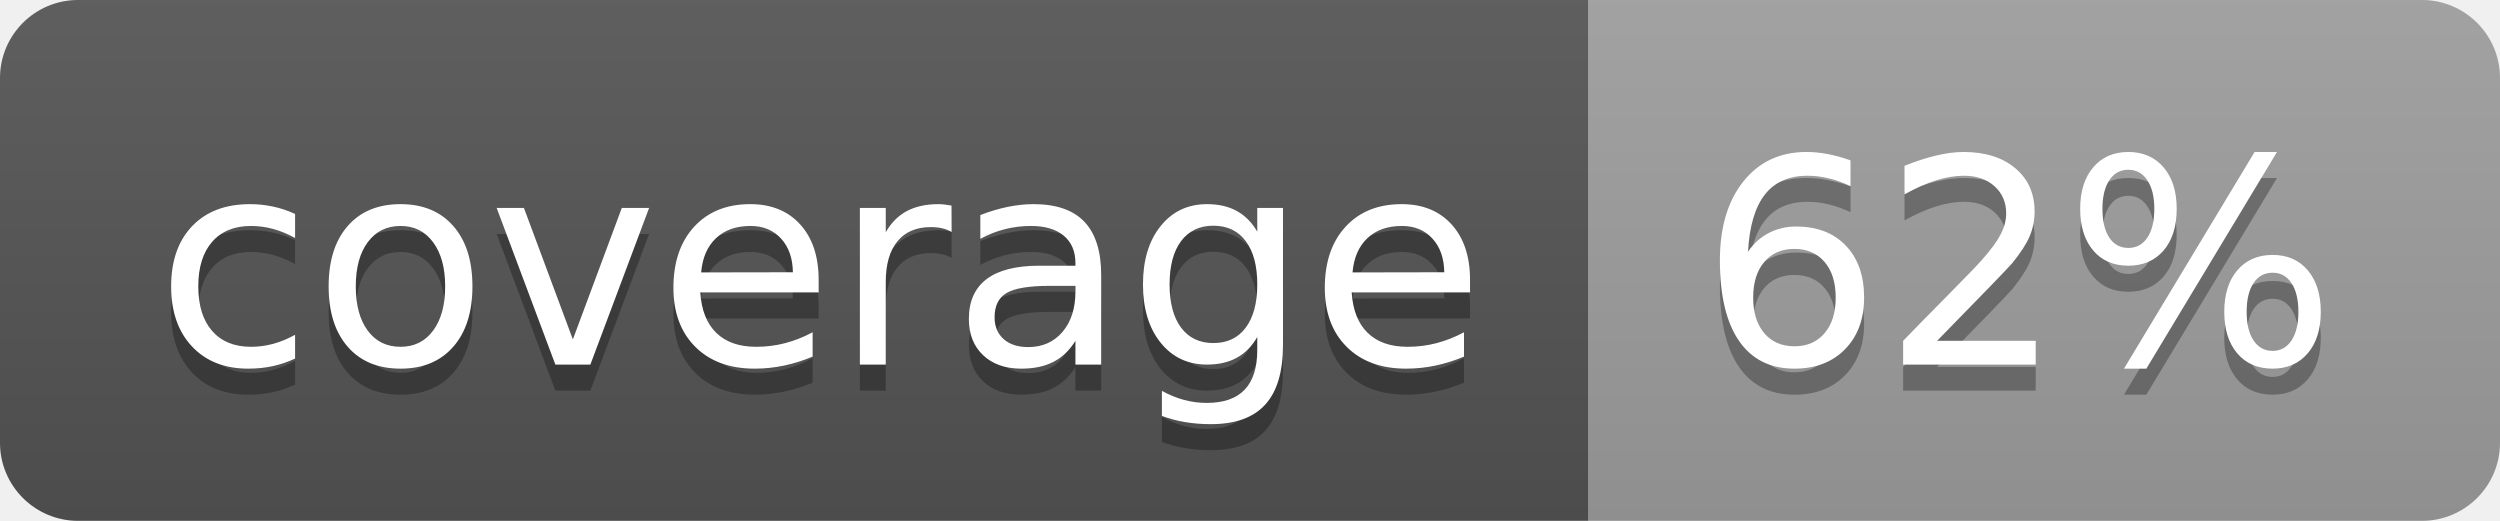
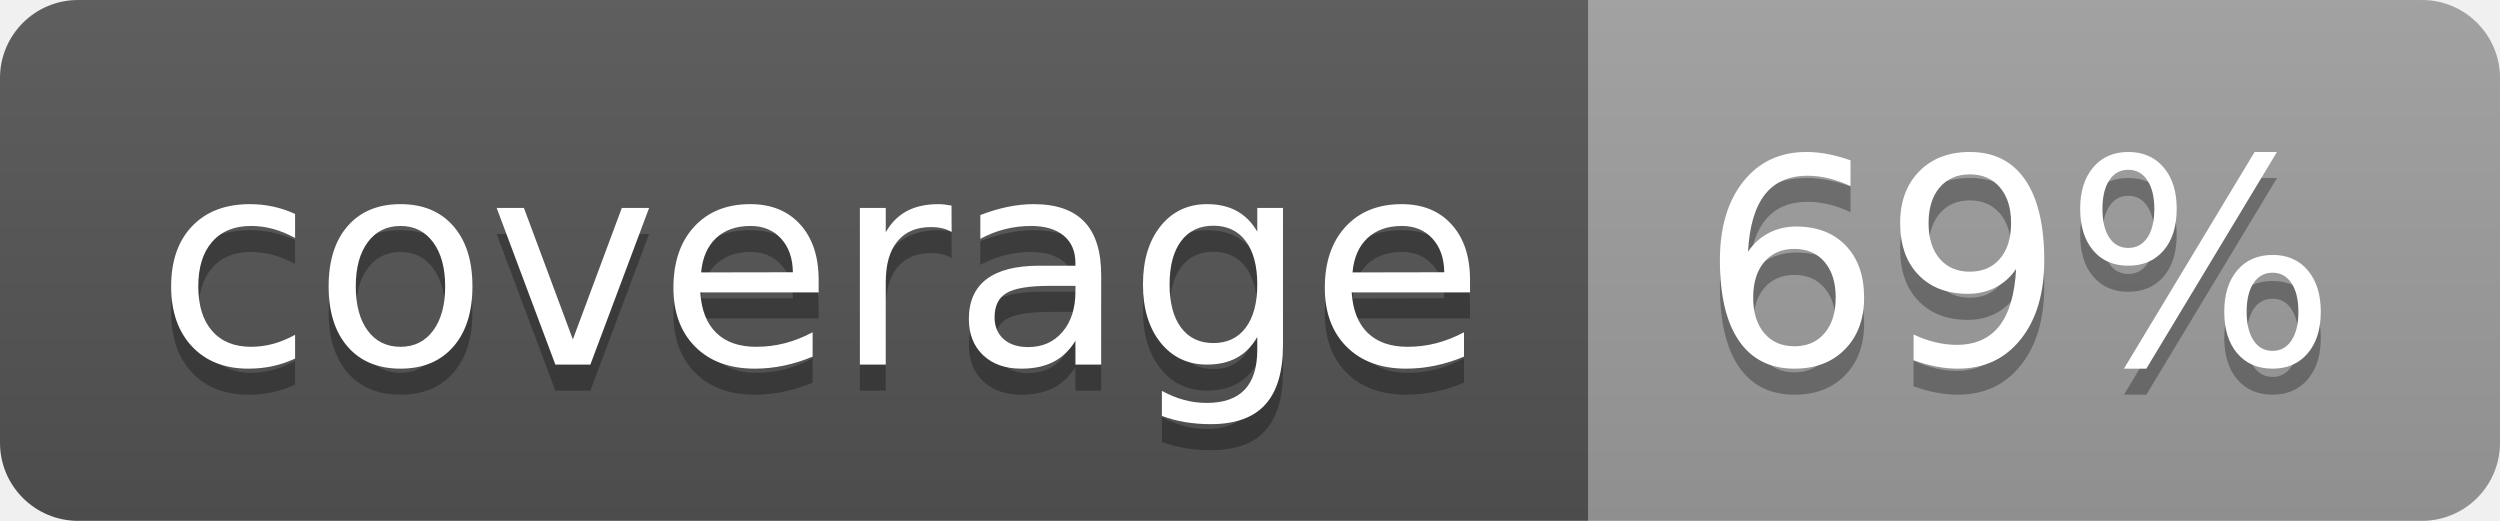
<svg xmlns="http://www.w3.org/2000/svg" width="96" height="20">
  <linearGradient id="b" x2="0" y2="100%">
    <stop offset="0" stop-color="#bbb" stop-opacity=".1" />
    <stop offset="1" stop-opacity=".1" />
  </linearGradient>
  <clipPath id="a">
    <rect width="96" height="20" rx="3" fill="#fff" />
  </clipPath>
  <g clip-path="url(#a)">
    <path fill="#555" d="M0 0h61v20H0z" />
    <path fill="#9F9F9F" d="M61 0h35v20H61z" />
    <path fill="url(#b)" d="M0 0h96v20H0z" />
  </g>
  <g fill="#fff" text-anchor="middle" font-family="DejaVu Sans,Verdana,Geneva,sans-serif" font-size="110">
    <text x="315" y="150" fill="#010101" fill-opacity=".3" transform="scale(.1)" textLength="510">coverage</text>
    <text x="315" y="140" transform="scale(.1)" textLength="510">coverage</text>
-     <text x="775" y="150" fill="#010101" fill-opacity=".3" transform="scale(.1)" textLength="250">62%</text>
-     <text x="775" y="140" transform="scale(.1)" textLength="250">62%</text>
+     <text x="775" y="150" fill="#010101" fill-opacity=".3" transform="scale(.1)" textLength="250">69%</text>
+     <text x="775" y="140" transform="scale(.1)" textLength="250">69%</text>
  </g>
</svg>
